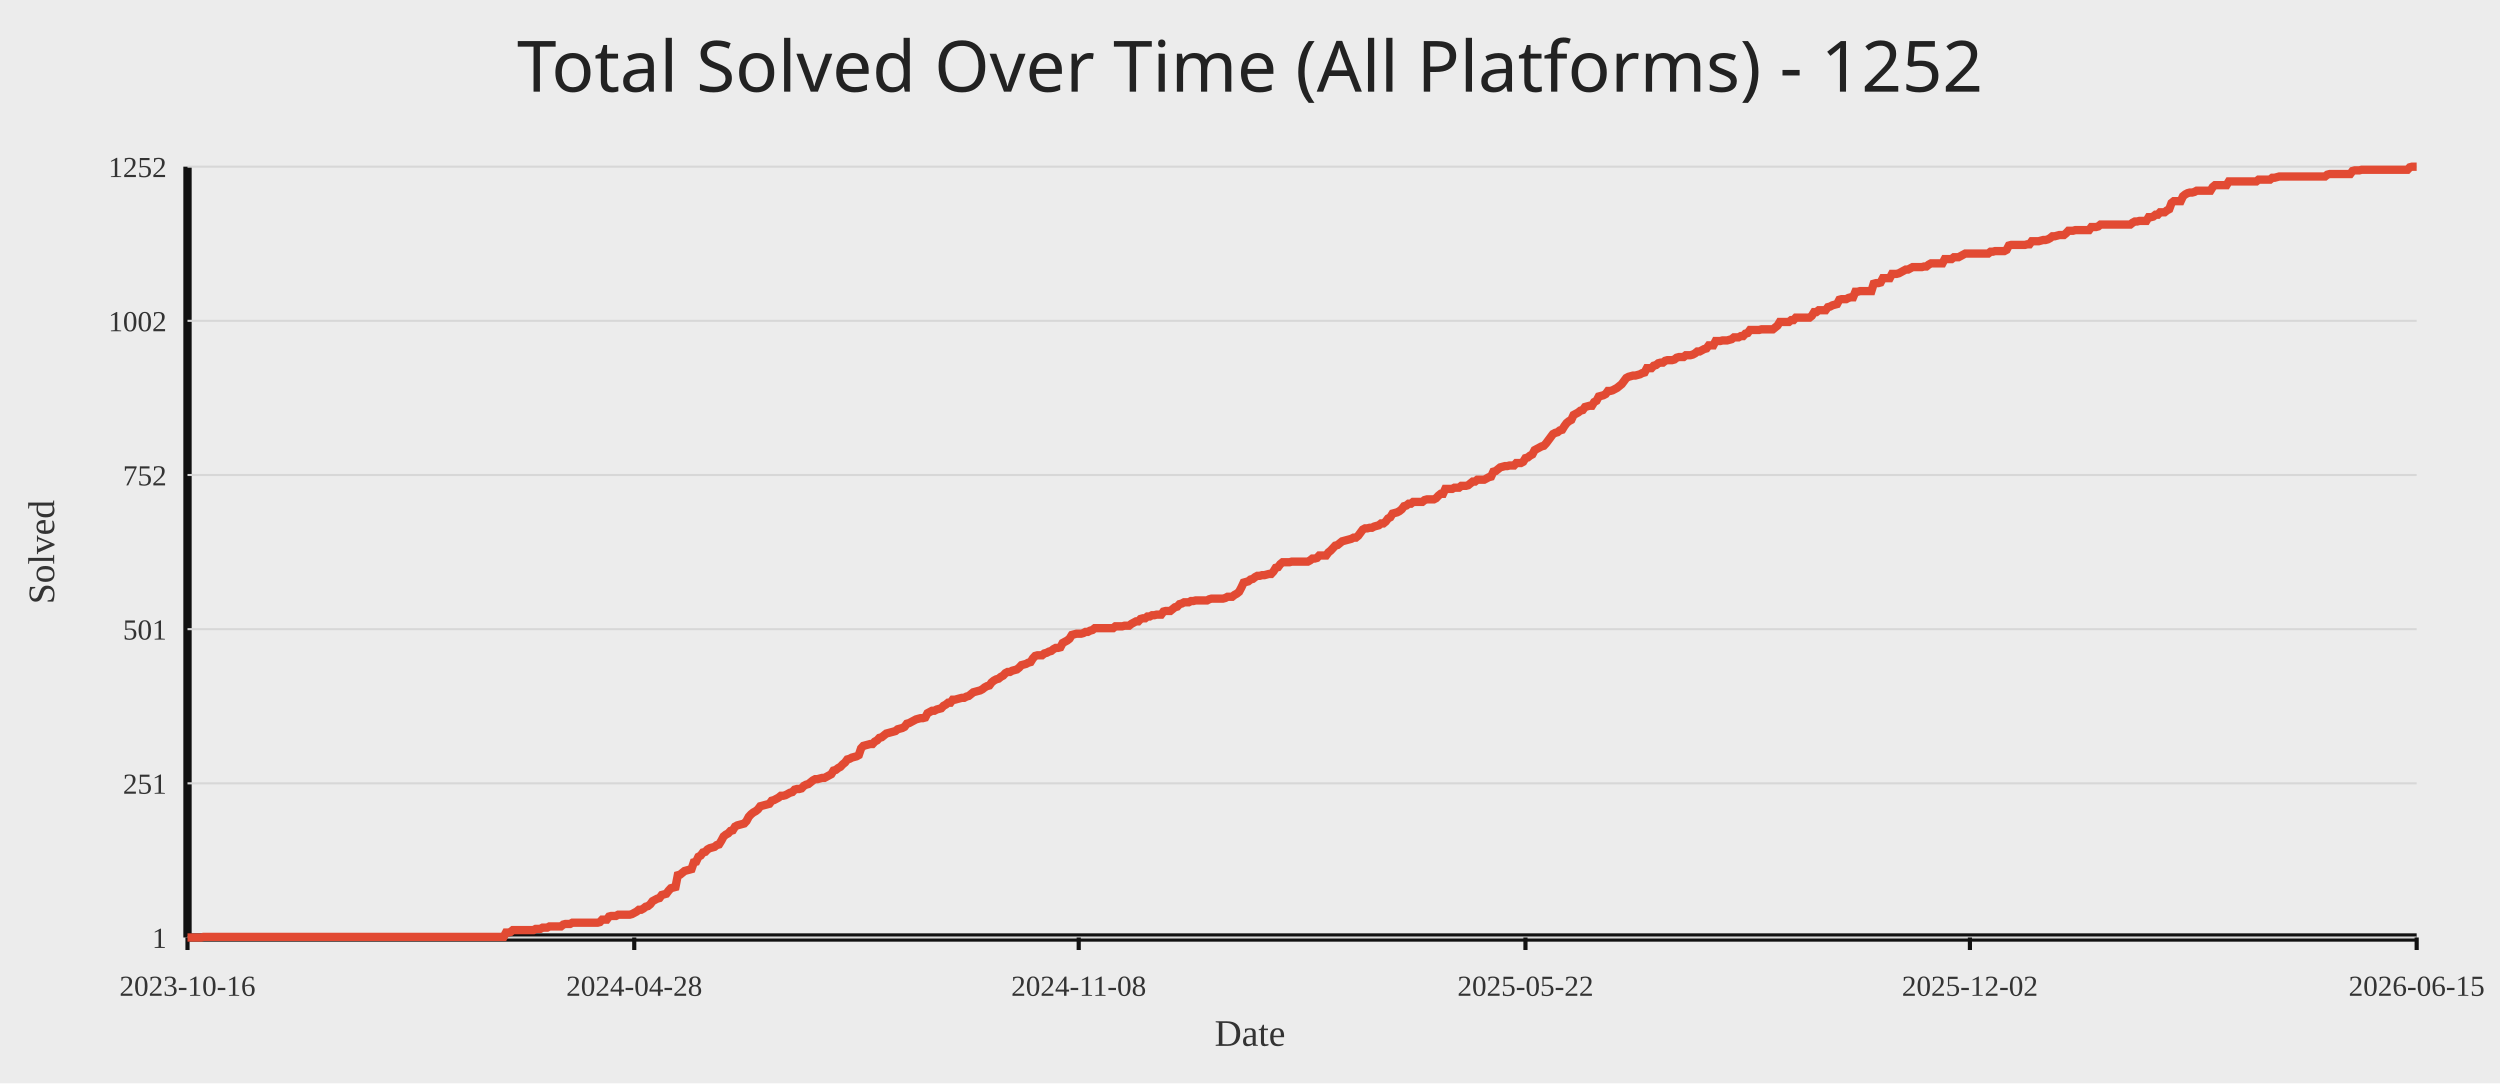
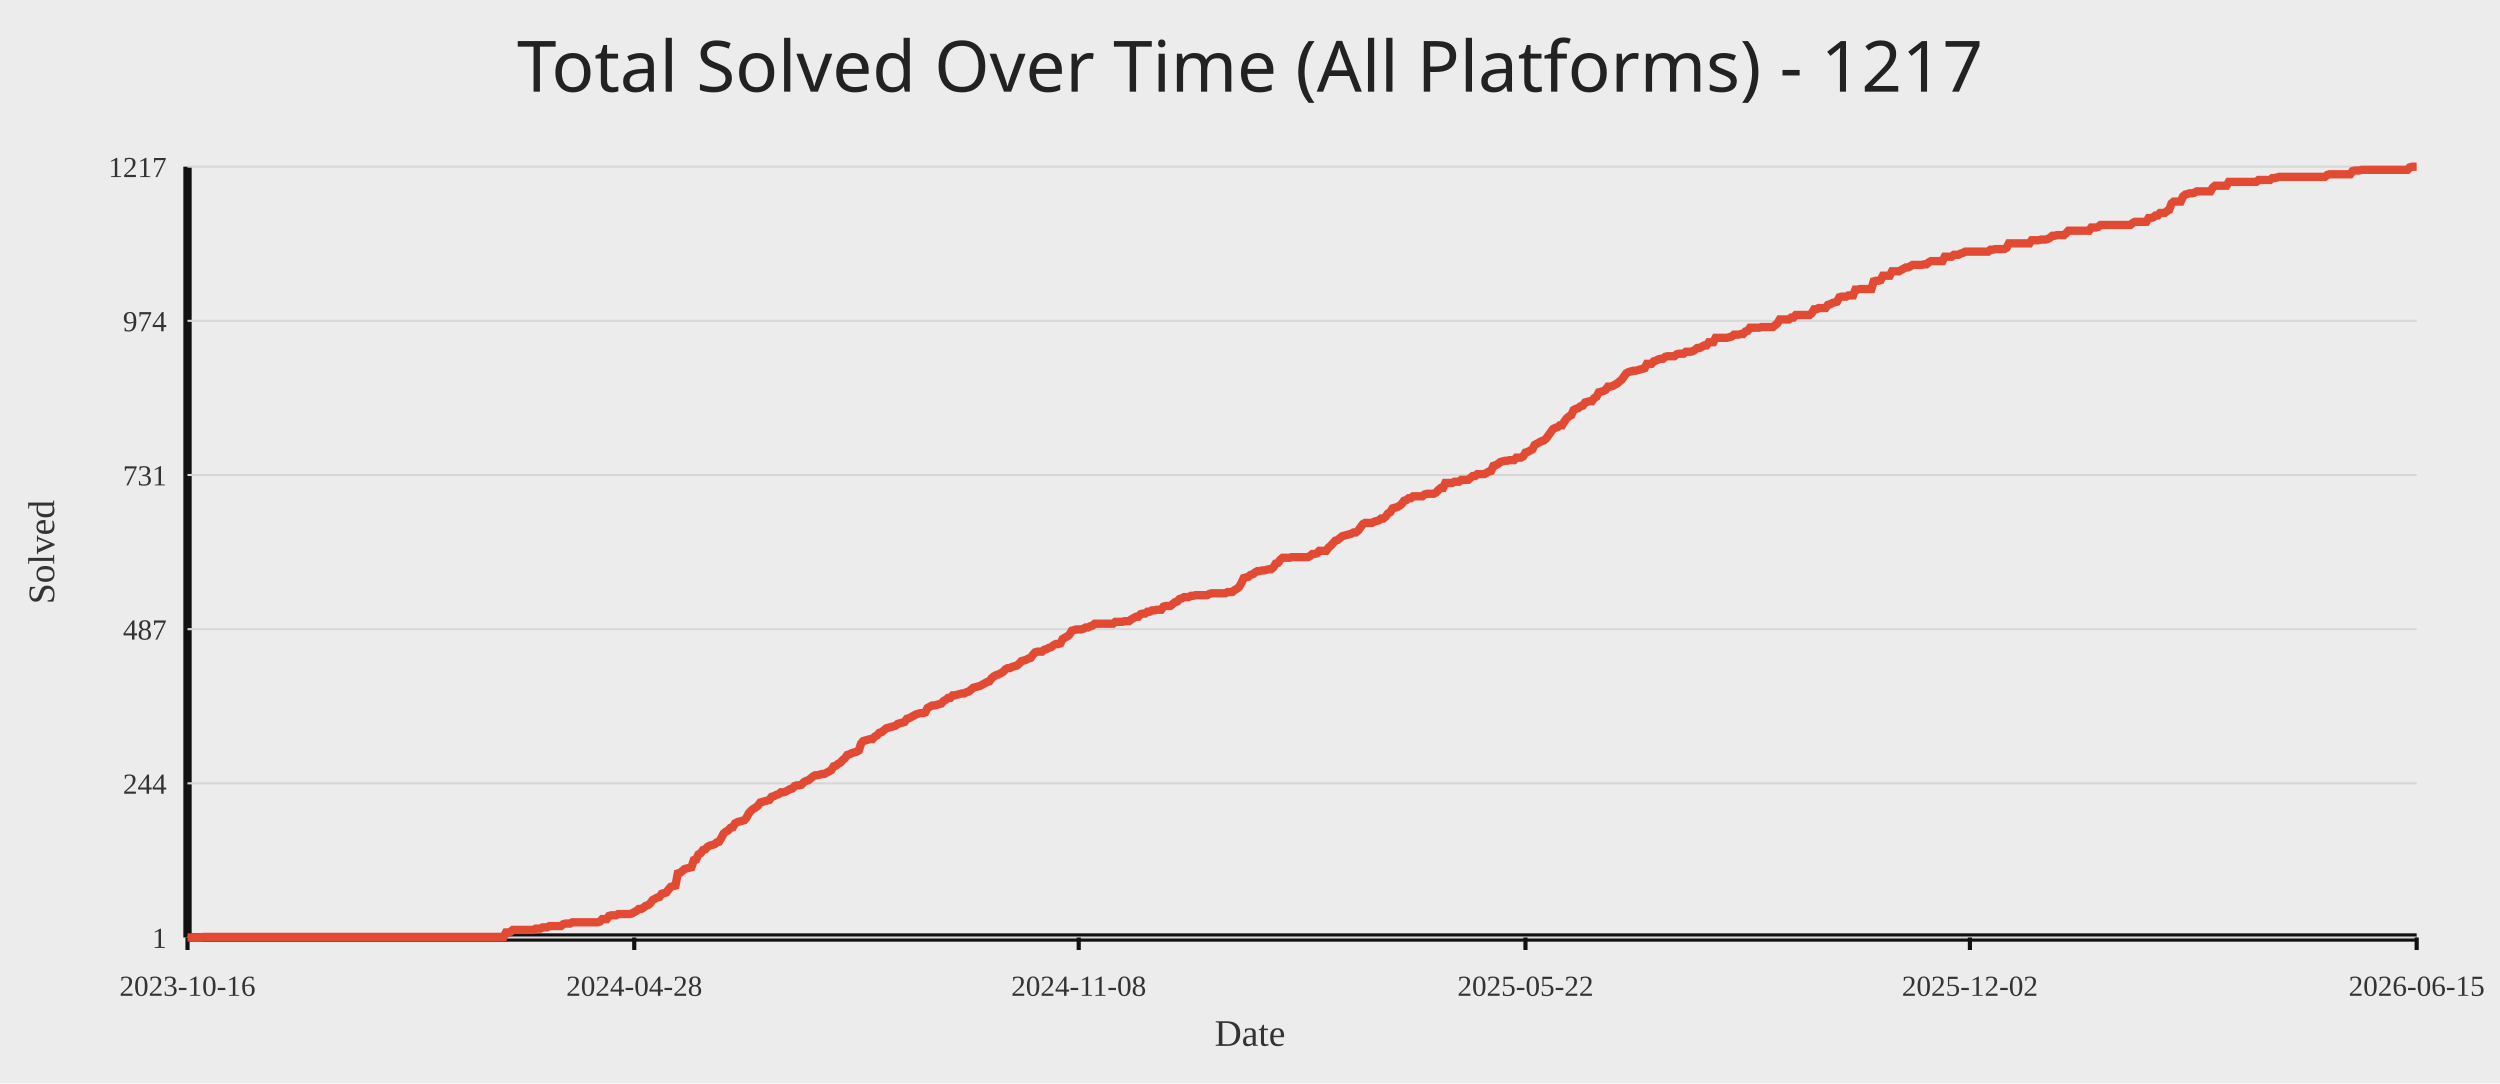
<svg xmlns="http://www.w3.org/2000/svg" width="1200" height="520">
  <rect width="100%" height="100%" fill="#ececec" />
-   <text x="50%" y="44" text-anchor="middle" fill="#222" font-size="34" font-family="Comic Sans MS, Segoe UI">Total Solved Over Time (All Platforms) - 1252</text>
+   <text x="50%" y="44" text-anchor="middle" fill="#222" font-size="34" font-family="Comic Sans MS, Segoe UI">Total Solved Over Time (All Platforms) - 1217</text>
  <line x1="90" y1="450" x2="1160" y2="450" stroke="#111" stroke-width="4" />
  <line x1="90" y1="80" x2="90" y2="450" stroke="#111" stroke-width="4" />
  <line x1="90" y1="450.00" x2="1160" y2="450.00" stroke="#d7d7d7" stroke-width="1" />
  <text x="80" y="455.00" text-anchor="end" fill="#333" font-size="14">1</text>
  <line x1="90" y1="376.00" x2="1160" y2="376.00" stroke="#d7d7d7" stroke-width="1" />
-   <text x="80" y="381.00" text-anchor="end" fill="#333" font-size="14">251</text>
+   <text x="80" y="381.00" text-anchor="end" fill="#333" font-size="14">244</text>
  <line x1="90" y1="302.00" x2="1160" y2="302.00" stroke="#d7d7d7" stroke-width="1" />
-   <text x="80" y="307.00" text-anchor="end" fill="#333" font-size="14">501</text>
+   <text x="80" y="307.00" text-anchor="end" fill="#333" font-size="14">487</text>
  <line x1="90" y1="228.00" x2="1160" y2="228.00" stroke="#d7d7d7" stroke-width="1" />
-   <text x="80" y="233.00" text-anchor="end" fill="#333" font-size="14">752</text>
+   <text x="80" y="233.00" text-anchor="end" fill="#333" font-size="14">731</text>
  <line x1="90" y1="154.00" x2="1160" y2="154.00" stroke="#d7d7d7" stroke-width="1" />
-   <text x="80" y="159.00" text-anchor="end" fill="#333" font-size="14">1002</text>
+   <text x="80" y="159.00" text-anchor="end" fill="#333" font-size="14">974</text>
  <line x1="90" y1="80.00" x2="1160" y2="80.00" stroke="#d7d7d7" stroke-width="1" />
-   <text x="80" y="85.00" text-anchor="end" fill="#333" font-size="14">1252</text>
+   <text x="80" y="85.00" text-anchor="end" fill="#333" font-size="14">1217</text>
  <line x1="90.00" y1="450" x2="90.00" y2="456" stroke="#111" stroke-width="2" />
  <text x="90.00" y="478" text-anchor="middle" fill="#333" font-size="14">2023-10-16</text>
  <line x1="304.44" y1="450" x2="304.44" y2="456" stroke="#111" stroke-width="2" />
  <text x="304.44" y="478" text-anchor="middle" fill="#333" font-size="14">2024-04-28</text>
  <line x1="517.78" y1="450" x2="517.78" y2="456" stroke="#111" stroke-width="2" />
  <text x="517.78" y="478" text-anchor="middle" fill="#333" font-size="14">2024-11-08</text>
  <line x1="732.22" y1="450" x2="732.22" y2="456" stroke="#111" stroke-width="2" />
  <text x="732.22" y="478" text-anchor="middle" fill="#333" font-size="14">2025-05-22</text>
  <line x1="945.56" y1="450" x2="945.56" y2="456" stroke="#111" stroke-width="2" />
  <text x="945.56" y="478" text-anchor="middle" fill="#333" font-size="14">2025-12-02</text>
  <line x1="1160.00" y1="450" x2="1160.00" y2="456" stroke="#111" stroke-width="2" />
  <text x="1160.00" y="478" text-anchor="middle" fill="#333" font-size="14">2026-06-15</text>
-   <polyline fill="none" stroke="#e24a33" stroke-width="4" points="90.00,450.00 91.10,450.00 92.20,450.00 93.30,450.00 94.40,450.00 95.50,450.00 96.60,450.00 97.70,449.70 98.80,449.70 99.90,449.70 101.00,449.70 102.10,449.70 103.20,449.70 104.30,449.70 105.40,449.70 106.50,449.70 107.60,449.70 108.69,449.70 109.79,449.70 110.89,449.70 111.99,449.70 113.09,449.70 114.19,449.70 115.29,449.70 116.39,449.70 117.49,449.70 118.59,449.70 119.69,449.70 120.79,449.70 121.89,449.70 122.99,449.70 124.09,449.70 125.19,449.70 126.29,449.70 127.39,449.70 128.49,449.70 129.59,449.70 130.69,449.70 131.79,449.70 132.89,449.70 133.99,449.70 135.09,449.70 136.19,449.70 137.29,449.70 138.39,449.70 139.49,449.70 140.59,449.70 141.69,449.70 142.79,449.70 143.88,449.70 144.98,449.70 146.08,449.70 147.18,449.70 148.28,449.70 149.38,449.70 150.48,449.70 151.58,449.70 152.68,449.70 153.78,449.70 154.88,449.70 155.98,449.70 157.08,449.70 158.18,449.70 159.28,449.70 160.38,449.70 161.48,449.70 162.58,449.70 163.68,449.70 164.78,449.70 165.88,449.70 166.98,449.70 168.08,449.70 169.18,449.70 170.28,449.70 171.38,449.70 172.48,449.70 173.58,449.70 174.68,449.70 175.78,449.70 176.88,449.70 177.98,449.70 179.08,449.70 180.17,449.70 181.27,449.70 182.37,449.70 183.47,449.70 184.57,449.70 185.67,449.70 186.77,449.70 187.87,449.70 188.97,449.70 190.07,449.70 191.17,449.70 192.27,449.70 193.37,449.70 194.47,449.70 195.57,449.70 196.67,449.70 197.77,449.70 198.87,449.70 199.97,449.70 201.07,449.70 202.17,449.70 203.27,449.70 204.37,449.70 205.47,449.70 206.57,449.70 207.67,449.70 208.77,449.70 209.87,449.70 210.97,449.70 212.07,449.70 213.17,449.70 214.27,449.70 215.36,449.70 216.46,449.70 217.56,449.70 218.66,449.70 219.76,449.70 220.86,449.70 221.96,449.70 223.06,449.70 224.16,449.70 225.26,449.70 226.36,449.70 227.46,449.70 228.56,449.70 229.66,449.70 230.76,449.70 231.86,449.70 232.96,449.70 234.06,449.70 235.16,449.70 236.26,449.70 237.36,449.70 238.46,449.70 239.56,449.70 240.66,449.70 241.76,449.70 242.86,447.63 243.96,447.63 245.06,447.34 246.16,446.45 247.26,446.45 248.36,446.45 249.46,446.45 250.55,446.45 251.65,446.45 252.75,446.45 253.85,446.45 254.95,446.45 256.05,446.45 257.15,445.86 258.25,445.86 259.35,445.86 260.45,445.27 261.55,445.27 262.65,445.27 263.75,444.68 264.85,444.68 265.95,444.68 267.05,444.68 268.15,444.68 269.25,444.68 270.35,443.79 271.45,443.49 272.55,443.49 273.65,443.49 274.75,442.90 275.85,442.90 276.95,442.90 278.05,442.90 279.15,442.90 280.25,442.90 281.35,442.90 282.45,442.90 283.55,442.90 284.65,442.90 285.75,442.90 286.84,442.90 287.94,442.61 289.04,441.42 290.14,441.42 291.24,441.42 292.34,439.94 293.44,439.65 294.54,439.65 295.64,439.65 296.74,439.06 297.84,439.06 298.94,439.06 300.04,439.06 301.14,439.06 302.24,439.06 303.34,438.76 304.44,438.17 305.54,437.58 306.64,436.69 307.74,436.69 308.84,436.10 309.94,435.21 311.04,434.92 312.14,434.03 313.24,432.55 314.34,431.96 315.44,431.37 316.54,431.07 317.64,429.59 318.74,429.30 319.84,429.00 320.94,427.52 322.03,426.34 323.13,426.04 324.23,425.75 325.33,420.13 326.43,419.83 327.53,418.94 328.63,418.06 329.73,417.76 330.83,417.47 331.93,417.17 333.03,413.92 334.13,413.62 335.23,411.25 336.33,410.66 337.43,409.18 338.53,408.89 339.63,407.71 340.73,407.11 341.83,406.82 342.93,406.52 344.03,405.64 345.13,405.34 346.23,403.57 347.33,401.49 348.43,400.61 349.53,400.02 350.63,398.83 351.73,398.54 352.83,396.76 353.93,396.17 355.03,395.88 356.13,395.58 357.23,395.28 358.32,394.10 359.42,392.03 360.52,390.85 361.62,389.96 362.72,389.37 363.82,388.48 364.92,387.00 366.02,386.71 367.12,386.41 368.22,386.12 369.32,385.82 370.42,384.34 371.52,384.04 372.62,383.45 373.72,382.86 374.82,381.97 375.92,381.97 377.02,381.68 378.12,381.09 379.22,380.50 380.32,380.20 381.42,379.02 382.52,378.72 383.62,378.72 384.72,378.43 385.82,377.24 386.92,376.65 388.02,376.35 389.12,375.47 390.22,374.58 391.32,373.99 392.42,373.99 393.51,373.69 394.61,373.40 395.71,373.40 396.81,372.81 397.91,372.21 399.01,371.62 400.11,369.85 401.21,369.55 402.31,368.67 403.41,368.07 404.51,366.89 405.61,366.00 406.71,364.52 407.81,364.23 408.91,363.64 410.01,363.34 411.11,363.05 412.21,362.45 413.31,359.20 414.41,358.02 415.51,357.72 416.61,357.43 417.71,357.13 418.81,357.13 419.91,355.95 421.01,355.36 422.11,354.17 423.21,353.88 424.31,352.99 425.41,352.10 426.51,351.81 427.61,351.51 428.71,351.22 429.80,350.92 430.90,350.03 432.00,349.74 433.10,349.44 434.20,348.85 435.30,347.37 436.40,347.07 437.50,346.48 438.60,345.89 439.70,345.30 440.80,345.00 441.90,344.71 443.00,344.71 444.10,344.41 445.20,342.34 446.30,341.75 447.40,341.16 448.50,341.16 449.60,340.57 450.70,340.27 451.80,339.98 452.90,338.79 454.00,338.20 455.10,337.31 456.20,337.31 457.30,335.84 458.40,335.84 459.50,335.54 460.60,335.24 461.70,334.95 462.80,334.95 463.90,334.36 464.99,334.06 466.09,333.17 467.19,332.29 468.29,331.99 469.39,331.69 470.49,331.40 471.59,330.81 472.69,329.92 473.79,329.33 474.89,329.03 475.99,327.55 477.09,326.67 478.19,326.08 479.29,325.78 480.39,324.89 481.49,324.30 482.59,323.12 483.69,322.53 484.79,322.53 485.89,321.93 486.99,321.64 488.09,321.34 489.19,320.46 490.29,319.27 491.39,318.98 492.49,318.68 493.59,318.09 494.69,317.79 495.79,316.02 496.89,314.84 497.99,314.54 499.09,314.54 500.18,314.54 501.28,313.65 502.38,313.36 503.48,312.77 504.58,312.47 505.68,311.58 506.78,310.99 507.88,310.99 508.98,310.70 510.08,308.63 511.18,308.03 512.28,307.44 513.38,306.55 514.48,304.78 515.58,304.48 516.68,304.19 517.78,304.19 518.88,304.19 519.98,303.89 521.08,303.30 522.18,303.30 523.28,302.71 524.38,302.41 525.48,301.53 526.58,301.53 527.68,301.53 528.78,301.53 529.88,301.53 530.98,301.53 532.08,301.53 533.18,301.53 534.28,301.53 535.38,300.64 536.47,300.64 537.57,300.64 538.67,300.64 539.77,300.34 540.87,300.34 541.97,300.34 543.07,299.46 544.17,298.86 545.27,298.27 546.37,298.27 547.47,297.09 548.57,296.79 549.67,296.79 550.77,295.91 551.87,295.91 552.97,295.32 554.07,295.32 555.17,295.02 556.27,295.02 557.37,295.02 558.47,293.54 559.57,293.25 560.67,293.25 561.77,293.25 562.87,292.36 563.97,291.47 565.07,291.18 566.17,289.99 567.27,289.70 568.37,289.10 569.47,289.10 570.57,289.10 571.66,288.51 572.76,288.51 573.86,288.22 574.96,288.22 576.06,288.22 577.16,288.22 578.26,288.22 579.36,288.22 580.46,287.63 581.56,287.33 582.66,287.33 583.76,287.33 584.86,287.33 585.96,287.33 587.06,287.33 588.16,287.03 589.26,286.44 590.36,286.44 591.46,286.44 592.56,285.56 593.66,284.96 594.76,284.08 595.86,282.01 596.96,279.64 598.06,279.34 599.16,279.05 600.26,278.16 601.36,277.87 602.46,276.98 603.56,276.39 604.66,276.39 605.76,276.09 606.86,276.09 607.95,275.80 609.05,275.50 610.15,275.50 611.25,274.32 612.35,272.54 613.45,272.25 614.55,270.77 615.65,269.88 616.75,269.88 617.85,269.88 618.95,269.88 620.05,269.58 621.15,269.58 622.25,269.58 623.35,269.58 624.45,269.58 625.55,269.58 626.65,269.58 627.75,269.58 628.85,268.99 629.95,268.11 631.05,268.11 632.15,267.81 633.25,266.63 634.35,266.63 635.45,266.63 636.55,266.63 637.65,265.15 638.75,264.26 639.85,263.08 640.95,261.89 642.05,261.60 643.14,260.71 644.24,259.82 645.34,259.53 646.44,259.23 647.54,258.94 648.64,258.64 649.74,258.05 650.84,258.05 651.94,257.16 653.04,255.68 654.14,254.20 655.24,253.61 656.34,253.61 657.44,253.32 658.54,253.32 659.64,252.73 660.74,252.43 661.84,252.13 662.94,251.25 664.04,251.25 665.14,250.36 666.24,248.88 667.34,248.29 668.44,246.51 669.54,246.22 670.64,245.92 671.74,245.33 672.84,244.44 673.94,242.97 675.04,242.67 676.14,241.78 677.24,241.78 678.34,240.90 679.43,240.90 680.53,240.90 681.63,240.90 682.73,240.90 683.83,240.01 684.93,239.71 686.03,239.71 687.13,239.71 688.23,239.71 689.33,239.12 690.43,237.94 691.53,237.05 692.63,237.05 693.73,234.68 694.83,234.68 695.93,234.68 697.03,234.68 698.13,234.09 699.23,234.09 700.33,234.09 701.43,233.21 702.53,233.21 703.63,233.21 704.73,232.91 705.83,232.02 706.93,231.14 708.03,231.14 709.13,230.25 710.23,230.25 711.33,230.25 712.43,230.25 713.53,229.66 714.62,229.06 715.72,228.77 716.82,226.40 717.92,226.11 719.02,225.22 720.12,224.33 721.22,224.04 722.32,223.74 723.42,223.74 724.52,223.45 725.62,223.45 726.72,223.45 727.82,222.26 728.92,222.26 730.02,222.26 731.12,221.67 732.22,219.90 733.32,219.60 734.42,218.71 735.52,218.12 736.62,216.05 737.72,215.46 738.82,214.87 739.92,214.28 741.02,213.98 742.12,212.80 743.22,211.32 744.32,209.84 745.42,208.36 746.52,207.77 747.62,207.47 748.72,206.59 749.82,206.29 750.91,204.52 752.01,203.04 753.11,202.15 754.21,201.56 755.31,199.19 756.41,198.60 757.51,198.01 758.61,197.12 759.71,196.83 760.81,195.35 761.91,195.05 763.01,194.76 764.11,194.76 765.21,192.98 766.31,192.39 767.41,190.32 768.51,190.02 769.61,189.73 770.71,189.14 771.81,187.66 772.91,187.66 774.01,187.36 775.11,186.77 776.21,186.18 777.31,185.29 778.41,184.40 779.51,182.93 780.61,181.45 781.71,180.86 782.81,180.56 783.91,180.26 785.01,180.26 786.10,179.97 787.20,179.67 788.30,179.08 789.40,178.78 790.50,176.71 791.60,176.71 792.70,176.71 793.80,175.53 794.90,175.24 796.00,174.35 797.10,174.05 798.20,174.05 799.30,173.17 800.40,172.87 801.50,172.87 802.60,172.87 803.70,172.57 804.80,171.69 805.90,171.39 807.00,171.39 808.10,171.39 809.20,170.50 810.30,170.50 811.40,170.50 812.50,170.21 813.60,169.62 814.70,168.73 815.80,168.73 816.90,168.14 818.00,167.55 819.10,167.25 820.20,165.77 821.29,165.77 822.39,165.77 823.49,163.70 824.59,163.70 825.69,163.70 826.79,163.41 827.89,163.41 828.99,163.41 830.09,163.11 831.19,162.81 832.29,161.93 833.39,161.93 834.49,161.93 835.59,161.33 836.69,161.33 837.79,160.15 838.89,159.86 839.99,158.38 841.09,158.38 842.19,158.38 843.29,158.38 844.39,158.38 845.49,158.08 846.59,158.08 847.69,158.08 848.79,158.08 849.89,158.08 850.99,158.08 852.09,157.19 853.19,156.31 854.29,154.53 855.39,154.53 856.49,154.53 857.58,154.53 858.68,154.53 859.78,153.65 860.88,153.65 861.98,152.46 863.08,152.46 864.18,152.46 865.28,152.46 866.38,152.46 867.48,152.46 868.58,152.46 869.68,151.57 870.78,149.80 871.88,149.80 872.98,148.91 874.08,148.91 875.18,148.91 876.28,148.91 877.38,147.43 878.48,147.14 879.58,146.55 880.68,146.25 881.78,145.96 882.88,143.88 883.98,143.59 885.08,143.59 886.18,143.59 887.28,143.00 888.38,142.70 889.48,142.70 890.58,140.04 891.68,140.04 892.77,139.74 893.87,139.74 894.97,139.74 896.07,139.74 897.17,139.74 898.27,139.74 899.37,136.20 900.47,135.90 901.57,135.90 902.67,135.60 903.77,133.53 904.87,133.53 905.97,133.53 907.07,133.53 908.17,131.46 909.27,131.46 910.37,131.46 911.47,131.17 912.57,130.58 913.67,129.98 914.77,129.39 915.87,129.39 916.97,128.80 918.07,128.21 919.17,128.21 920.27,128.21 921.37,128.21 922.47,128.21 923.57,127.91 924.67,127.91 925.77,127.03 926.87,126.43 927.97,126.43 929.06,126.43 930.16,126.43 931.26,126.43 932.36,126.43 933.46,124.36 934.56,124.36 935.66,124.36 936.76,124.36 937.86,123.48 938.96,123.48 940.06,123.48 941.16,122.89 942.26,122.29 943.36,121.70 944.46,121.70 945.56,121.70 946.66,121.70 947.76,121.70 948.86,121.70 949.96,121.70 951.06,121.70 952.16,121.70 953.26,121.70 954.36,121.70 955.46,120.82 956.56,120.82 957.66,120.52 958.76,120.52 959.86,120.52 960.96,120.52 962.06,120.52 963.16,119.93 964.25,117.86 965.35,117.56 966.45,117.56 967.55,117.56 968.65,117.56 969.75,117.56 970.85,117.56 971.95,117.56 973.05,117.27 974.15,117.27 975.25,115.79 976.35,115.79 977.45,115.79 978.55,115.79 979.65,115.49 980.75,115.20 981.85,115.20 982.95,114.90 984.05,114.31 985.15,113.42 986.25,113.42 987.35,113.13 988.45,112.83 989.55,112.83 990.65,112.83 991.75,111.94 992.85,110.76 993.95,110.76 995.05,110.76 996.15,110.46 997.25,110.46 998.35,110.46 999.45,110.46 1000.54,110.46 1001.64,110.46 1002.74,110.46 1003.84,108.98 1004.94,108.98 1006.04,108.98 1007.14,108.69 1008.24,107.80 1009.34,107.80 1010.44,107.80 1011.54,107.80 1012.64,107.80 1013.74,107.80 1014.84,107.80 1015.94,107.80 1017.04,107.80 1018.14,107.80 1019.24,107.80 1020.34,107.80 1021.44,107.80 1022.54,107.80 1023.64,106.91 1024.74,106.32 1025.84,106.32 1026.94,106.03 1028.04,106.03 1029.14,106.03 1030.24,106.03 1031.34,104.25 1032.44,104.25 1033.54,103.96 1034.64,103.07 1035.73,103.07 1036.83,101.89 1037.93,101.89 1039.03,101.89 1040.13,101.00 1041.23,100.41 1042.33,97.45 1043.43,96.56 1044.53,96.56 1045.63,96.56 1046.73,96.56 1047.83,94.20 1048.93,93.31 1050.03,92.72 1051.13,92.42 1052.23,92.42 1053.33,92.13 1054.43,91.53 1055.53,91.53 1056.63,91.53 1057.73,91.53 1058.83,91.53 1059.93,91.53 1061.03,91.53 1062.13,89.76 1063.23,88.87 1064.33,88.87 1065.43,88.87 1066.53,88.87 1067.63,88.87 1068.73,88.87 1069.83,87.10 1070.92,87.10 1072.02,87.10 1073.12,87.10 1074.22,87.10 1075.32,87.10 1076.42,87.10 1077.52,87.10 1078.62,87.10 1079.72,87.10 1080.82,87.10 1081.92,87.10 1083.02,87.10 1084.12,86.21 1085.22,86.21 1086.32,86.21 1087.42,86.21 1088.52,86.21 1089.62,86.21 1090.72,85.32 1091.82,85.32 1092.92,85.03 1094.02,84.73 1095.12,84.73 1096.22,84.73 1097.32,84.73 1098.42,84.73 1099.52,84.73 1100.62,84.73 1101.72,84.73 1102.82,84.73 1103.92,84.73 1105.02,84.73 1106.12,84.73 1107.21,84.73 1108.31,84.73 1109.41,84.73 1110.51,84.73 1111.61,84.73 1112.71,84.73 1113.81,84.73 1114.91,84.73 1116.01,84.73 1117.11,83.84 1118.21,83.55 1119.31,83.55 1120.41,83.55 1121.51,83.55 1122.61,83.55 1123.71,83.55 1124.81,83.55 1125.91,83.55 1127.01,83.55 1128.11,83.55 1129.21,82.07 1130.31,81.77 1131.41,81.77 1132.51,81.77 1133.61,81.48 1134.71,81.48 1135.81,81.48 1136.91,81.48 1138.01,81.48 1139.11,81.48 1140.21,81.48 1141.31,81.48 1142.40,81.48 1143.50,81.48 1144.60,81.48 1145.70,81.48 1146.80,81.48 1147.90,81.48 1149.00,81.48 1150.10,81.48 1151.20,81.48 1152.30,81.48 1153.40,81.48 1154.50,81.48 1155.60,81.48 1156.70,80.30 1157.80,80.00 1158.90,80.00 1160.00,80.00" />
+   <polyline fill="none" stroke="#e24a33" stroke-width="4" points="90.00,450.00 91.10,450.00 92.20,450.00 93.30,450.00 94.40,450.00 95.50,450.00 96.60,450.00 97.70,449.70 98.80,449.70 99.90,449.70 101.00,449.70 102.10,449.70 103.20,449.70 104.30,449.70 105.40,449.70 106.50,449.70 107.60,449.70 108.69,449.70 109.79,449.70 110.89,449.70 111.99,449.70 113.09,449.70 114.19,449.70 115.29,449.70 116.39,449.70 117.49,449.70 118.59,449.70 119.69,449.70 120.79,449.70 121.89,449.70 122.99,449.70 124.09,449.70 125.19,449.70 126.29,449.70 127.39,449.70 128.49,449.70 129.59,449.70 130.69,449.70 131.79,449.70 132.89,449.70 133.99,449.70 135.09,449.70 136.19,449.70 137.29,449.70 138.39,449.70 139.49,449.70 140.59,449.70 141.69,449.70 142.79,449.70 143.88,449.70 144.98,449.70 146.08,449.70 147.18,449.70 148.28,449.70 149.38,449.70 150.48,449.70 151.58,449.70 152.68,449.70 153.78,449.70 154.88,449.70 155.98,449.70 157.08,449.70 158.18,449.70 159.28,449.70 160.38,449.70 161.48,449.70 162.58,449.70 163.68,449.70 164.78,449.70 165.88,449.70 166.98,449.70 168.08,449.70 169.18,449.70 170.28,449.70 171.38,449.70 172.48,449.70 173.58,449.70 174.68,449.70 175.78,449.70 176.88,449.70 177.98,449.70 179.08,449.70 180.17,449.70 181.27,449.70 182.37,449.70 183.47,449.70 184.57,449.70 185.67,449.70 186.77,449.70 187.87,449.70 188.97,449.70 190.07,449.70 191.17,449.70 192.27,449.70 193.37,449.70 194.47,449.70 195.57,449.70 196.67,449.70 197.77,449.70 198.87,449.70 199.97,449.70 201.07,449.70 202.17,449.70 203.27,449.70 204.37,449.70 205.47,449.70 206.57,449.70 207.67,449.70 208.77,449.70 209.87,449.70 210.97,449.70 212.07,449.70 213.17,449.70 214.27,449.70 215.36,449.70 216.46,449.70 217.56,449.70 218.66,449.70 219.76,449.70 220.86,449.70 221.96,449.70 223.06,449.70 224.16,449.70 225.26,449.70 226.36,449.70 227.46,449.70 228.56,449.70 229.66,449.70 230.76,449.70 231.86,449.70 232.96,449.70 234.06,449.70 235.16,449.70 236.26,449.70 237.36,449.70 238.46,449.70 239.56,449.70 240.66,449.70 241.76,449.70 242.86,447.57 243.96,447.57 245.06,447.26 246.16,446.35 247.26,446.35 248.36,446.35 249.46,446.35 250.55,446.35 251.65,446.35 252.75,446.35 253.85,446.35 254.95,446.35 256.05,446.35 257.15,445.74 258.25,445.74 259.35,445.74 260.45,445.13 261.55,445.13 262.65,445.13 263.75,444.52 264.85,444.52 265.95,444.52 267.05,444.52 268.15,444.52 269.25,444.52 270.35,443.61 271.45,443.31 272.55,443.31 273.65,443.31 274.75,442.70 275.85,442.70 276.95,442.70 278.05,442.70 279.15,442.70 280.25,442.70 281.35,442.70 282.45,442.70 283.55,442.70 284.65,442.70 285.75,442.70 286.84,442.70 287.94,442.39 289.04,441.18 290.14,441.18 291.24,441.18 292.34,439.65 293.44,439.35 294.54,439.35 295.64,439.35 296.74,438.74 297.84,438.74 298.94,438.74 300.04,438.74 301.14,438.74 302.24,438.74 303.34,438.44 304.44,437.83 305.54,437.22 306.64,436.31 307.74,436.31 308.84,435.70 309.94,434.79 311.04,434.48 312.14,433.57 313.24,432.05 314.34,431.44 315.44,430.83 316.54,430.53 317.64,429.00 318.74,428.70 319.84,428.40 320.94,426.88 322.03,425.66 323.13,425.35 324.23,425.05 325.33,419.27 326.43,418.96 327.53,418.05 328.63,417.14 329.73,416.83 330.83,416.53 331.93,416.23 333.03,412.88 334.13,412.57 335.23,410.14 336.33,409.53 337.43,408.01 338.53,407.71 339.63,406.49 340.73,405.88 341.83,405.58 342.93,405.27 344.03,404.36 345.13,404.05 346.23,402.23 347.33,400.10 348.43,399.19 349.53,398.58 350.63,397.36 351.73,397.06 352.83,395.23 353.93,394.62 355.03,394.32 356.13,394.01 357.23,393.71 358.32,392.49 359.42,390.36 360.52,389.14 361.62,388.23 362.72,387.62 363.82,386.71 364.92,385.19 366.02,384.88 367.12,384.58 368.22,384.28 369.32,383.97 370.42,382.45 371.52,382.15 372.62,381.54 373.72,381.23 374.82,380.32 375.92,380.32 377.02,380.02 378.12,379.41 379.22,378.80 380.32,378.50 381.42,377.28 382.52,376.97 383.62,376.97 384.72,376.67 385.82,375.45 386.92,374.84 388.02,374.54 389.12,373.63 390.22,372.71 391.32,372.11 392.42,372.11 393.51,371.80 394.61,371.50 395.71,371.50 396.81,370.89 397.91,370.28 399.01,369.67 400.11,367.85 401.21,367.54 402.31,366.63 403.41,366.02 404.51,364.80 405.61,363.89 406.71,362.37 407.81,362.06 408.91,361.46 410.01,361.15 411.11,360.85 412.21,360.24 413.31,356.89 414.41,355.67 415.51,355.37 416.61,355.07 417.71,354.76 418.81,354.76 419.91,353.54 421.01,352.94 422.11,351.72 423.21,351.41 424.31,350.50 425.41,349.59 426.51,349.28 427.61,348.98 428.71,348.68 429.80,348.37 430.90,347.46 432.00,347.15 433.10,346.85 434.20,346.55 435.30,345.02 436.40,344.72 437.50,344.11 438.60,343.50 439.70,342.89 440.80,342.59 441.90,342.29 443.00,342.29 444.10,341.98 445.20,339.85 446.30,339.24 447.40,338.63 448.50,338.63 449.60,338.33 450.70,338.03 451.80,337.72 452.90,336.50 454.00,335.90 455.10,334.98 456.20,334.98 457.30,333.77 458.40,333.77 459.50,333.46 460.60,333.16 461.70,332.85 462.80,332.85 463.90,332.25 464.99,331.94 466.09,331.03 467.19,330.12 468.29,329.81 469.39,329.51 470.49,329.20 471.59,328.59 472.69,327.99 473.79,327.38 474.89,327.07 475.99,325.55 477.09,324.64 478.19,324.03 479.29,323.73 480.39,323.12 481.49,322.51 482.59,321.29 483.69,320.68 484.79,320.68 485.89,320.07 486.99,319.77 488.09,319.47 489.19,318.55 490.29,317.34 491.39,317.03 492.49,316.73 493.59,316.12 494.69,315.81 495.79,314.29 496.89,313.08 497.99,312.77 499.09,312.77 500.18,312.77 501.28,311.86 502.38,311.55 503.48,310.95 504.58,310.64 505.68,309.73 506.78,309.12 507.88,309.12 508.98,308.82 510.08,306.69 511.18,306.08 512.28,305.47 513.38,304.56 514.48,302.73 515.58,302.43 516.68,302.12 517.78,302.12 518.88,302.12 519.98,301.82 521.08,301.21 522.18,301.21 523.28,300.60 524.38,300.30 525.48,299.38 526.58,299.38 527.68,299.38 528.78,299.38 529.88,299.38 530.98,299.38 532.08,299.38 533.18,299.38 534.28,299.38 535.38,298.47 536.47,298.47 537.57,298.47 538.67,298.47 539.77,298.17 540.87,298.17 541.97,298.17 543.07,297.25 544.17,296.64 545.27,296.04 546.37,296.04 547.47,294.82 548.57,294.51 549.67,294.51 550.77,293.60 551.87,293.60 552.97,292.99 554.07,292.99 555.17,292.69 556.27,292.69 557.37,292.69 558.47,291.17 559.57,290.86 560.67,290.86 561.77,290.86 562.87,289.95 563.97,289.04 565.07,288.73 566.17,287.52 567.27,287.21 568.37,286.60 569.47,286.60 570.57,286.60 571.66,286.00 572.76,286.00 573.86,285.69 574.96,285.69 576.06,285.69 577.16,285.69 578.26,285.69 579.36,285.69 580.46,285.08 581.56,284.78 582.66,284.78 583.76,284.78 584.86,284.78 585.96,284.78 587.06,284.78 588.16,284.78 589.26,284.17 590.36,284.17 591.46,284.17 592.56,283.26 593.66,282.65 594.76,281.74 595.86,279.91 596.96,277.48 598.06,277.17 599.16,276.87 600.26,275.95 601.36,275.65 602.46,274.74 603.56,274.13 604.66,274.13 605.76,273.82 606.86,273.82 607.95,273.52 609.05,273.22 610.15,273.22 611.25,272.30 612.35,270.48 613.45,270.17 614.55,268.65 615.65,267.74 616.75,267.74 617.85,267.74 618.95,267.74 620.05,267.43 621.15,267.43 622.25,267.43 623.35,267.43 624.45,267.43 625.55,267.43 626.65,267.43 627.75,267.43 628.85,266.83 629.95,265.91 631.05,265.91 632.15,265.61 633.25,264.39 634.35,264.39 635.45,264.39 636.55,264.39 637.65,262.87 638.75,261.96 639.85,260.74 640.95,259.52 642.05,259.22 643.14,258.31 644.24,257.39 645.34,257.09 646.44,256.78 647.54,256.48 648.64,256.18 649.74,255.57 650.84,255.57 651.94,254.65 653.04,253.13 654.14,251.61 655.24,251.00 656.34,251.00 657.44,251.00 658.54,251.00 659.64,250.39 660.74,250.09 661.84,249.79 662.94,248.87 664.04,248.87 665.14,247.96 666.24,246.44 667.34,245.83 668.44,244.00 669.54,243.70 670.64,243.40 671.74,242.79 672.84,241.88 673.94,240.35 675.04,240.05 676.14,239.14 677.24,239.14 678.34,238.22 679.43,238.22 680.53,238.22 681.63,238.22 682.73,238.22 683.83,237.31 684.93,237.01 686.03,237.01 687.13,237.01 688.23,237.01 689.33,236.40 690.43,235.18 691.53,234.27 692.63,234.27 693.73,231.83 694.83,231.83 695.93,231.83 697.03,231.83 698.13,231.23 699.23,231.23 700.33,231.23 701.43,230.31 702.53,230.31 703.63,230.31 704.73,230.31 705.83,229.40 706.93,228.49 708.03,228.49 709.13,227.57 710.23,227.57 711.33,227.57 712.43,227.57 713.53,226.97 714.62,226.36 715.72,226.05 716.82,223.62 717.92,223.31 719.02,222.71 720.12,221.79 721.22,221.49 722.32,221.18 723.42,221.18 724.52,220.88 725.62,220.88 726.72,220.88 727.82,219.66 728.92,219.66 730.02,219.66 731.12,219.05 732.22,217.23 733.32,216.92 734.42,216.32 735.52,215.71 736.62,213.58 737.72,212.97 738.82,212.36 739.92,211.75 741.02,211.45 742.12,210.53 743.22,209.01 744.32,207.49 745.42,205.97 746.52,205.36 747.62,205.06 748.72,204.14 749.82,204.14 750.91,202.32 752.01,200.80 753.11,199.88 754.21,199.28 755.31,196.84 756.41,196.23 757.51,195.93 758.61,195.02 759.71,194.71 760.81,193.19 761.91,192.89 763.01,192.58 764.11,192.58 765.21,191.06 766.31,190.45 767.41,188.32 768.51,188.02 769.61,187.71 770.71,187.11 771.81,185.58 772.91,185.58 774.01,185.28 775.11,184.67 776.21,184.06 777.31,183.15 778.41,182.24 779.51,180.72 780.61,179.19 781.71,178.59 782.81,178.28 783.91,177.98 785.01,177.98 786.10,177.67 787.20,177.37 788.30,177.06 789.40,176.76 790.50,174.63 791.60,174.63 792.70,174.63 793.80,173.41 794.90,173.11 796.00,172.50 797.10,172.20 798.20,172.20 799.30,171.28 800.40,170.98 801.50,170.98 802.60,170.98 803.70,170.98 804.80,170.07 805.90,169.76 807.00,169.76 808.10,169.76 809.20,168.85 810.30,168.85 811.40,168.85 812.50,168.54 813.60,167.94 814.70,167.02 815.80,167.02 816.90,166.41 818.00,165.81 819.10,165.81 820.20,164.28 821.29,164.28 822.39,164.28 823.49,162.15 824.59,162.15 825.69,162.15 826.79,162.15 827.89,162.15 828.99,162.15 830.09,161.85 831.19,161.55 832.29,160.63 833.39,160.63 834.49,160.63 835.59,160.33 836.69,160.33 837.79,159.11 838.89,158.81 839.99,157.29 841.09,157.29 842.19,157.29 843.29,157.29 844.39,157.29 845.49,156.98 846.59,156.98 847.69,156.98 848.79,156.98 849.89,156.98 850.99,156.98 852.09,156.07 853.19,155.16 854.29,153.33 855.39,153.33 856.49,153.33 857.58,153.33 858.68,153.33 859.78,152.42 860.88,152.42 861.98,151.20 863.08,151.20 864.18,151.20 865.28,151.20 866.38,151.20 867.48,151.20 868.58,151.20 869.68,150.29 870.78,148.46 871.88,148.46 872.98,147.85 874.08,147.85 875.18,147.85 876.28,147.85 877.38,146.33 878.48,146.03 879.58,145.42 880.68,145.12 881.78,144.81 882.88,142.68 883.98,142.38 885.08,142.38 886.18,142.38 887.28,141.77 888.38,141.77 889.48,141.77 890.58,139.03 891.68,139.03 892.77,138.73 893.87,138.73 894.97,138.73 896.07,138.73 897.17,138.73 898.27,138.73 899.37,135.07 900.47,134.77 901.57,134.77 902.67,134.47 903.77,132.34 904.87,132.34 905.97,132.34 907.07,132.34 908.17,130.21 909.27,130.21 910.37,130.21 911.47,130.21 912.57,129.60 913.67,128.99 914.77,128.38 915.87,128.38 916.97,127.77 918.07,127.16 919.17,127.16 920.27,127.16 921.37,127.16 922.47,127.16 923.57,126.86 924.67,126.86 925.77,125.95 926.87,125.34 927.97,125.34 929.06,125.34 930.16,125.34 931.26,125.34 932.36,125.34 933.46,123.21 934.56,123.21 935.66,123.21 936.76,123.21 937.86,122.29 938.96,122.29 940.06,122.29 941.16,121.69 942.26,121.38 943.36,120.77 944.46,120.77 945.56,120.77 946.66,120.77 947.76,120.77 948.86,120.77 949.96,120.77 951.06,120.77 952.16,120.77 953.26,120.77 954.36,120.77 955.46,119.86 956.56,119.86 957.66,119.56 958.76,119.56 959.86,119.56 960.96,119.56 962.06,119.56 963.16,118.95 964.25,116.82 965.35,116.82 966.45,116.82 967.55,116.82 968.65,116.82 969.75,116.82 970.85,116.82 971.95,116.82 973.05,116.82 974.15,116.82 975.25,115.30 976.35,115.30 977.45,115.30 978.55,115.30 979.65,114.99 980.75,114.99 981.85,114.99 982.95,114.69 984.05,114.08 985.15,113.17 986.25,113.17 987.35,112.86 988.45,112.86 989.55,112.86 990.65,112.86 991.75,111.95 992.85,110.73 993.95,110.73 995.05,110.73 996.15,110.73 997.25,110.73 998.35,110.73 999.45,110.73 1000.54,110.73 1001.64,110.73 1002.74,110.73 1003.84,109.21 1004.94,109.21 1006.04,109.21 1007.14,108.91 1008.24,107.99 1009.34,107.99 1010.44,107.99 1011.54,107.99 1012.64,107.99 1013.74,107.99 1014.84,107.99 1015.94,107.99 1017.04,107.99 1018.14,107.99 1019.24,107.99 1020.34,107.99 1021.44,107.99 1022.54,107.99 1023.64,107.08 1024.74,106.47 1025.84,106.47 1026.94,106.47 1028.04,106.47 1029.14,106.47 1030.24,106.47 1031.34,104.65 1032.44,104.65 1033.54,104.34 1034.64,103.43 1035.73,103.43 1036.83,102.21 1037.93,102.21 1039.03,102.21 1040.13,101.30 1041.23,100.69 1042.33,97.65 1043.43,96.74 1044.53,96.74 1045.63,96.74 1046.73,96.74 1047.83,94.30 1048.93,93.39 1050.03,93.08 1051.13,92.78 1052.23,92.78 1053.33,92.48 1054.43,91.87 1055.53,91.87 1056.63,91.87 1057.73,91.87 1058.83,91.87 1059.93,91.87 1061.03,91.87 1062.13,90.04 1063.23,89.13 1064.33,89.13 1065.43,89.13 1066.53,89.13 1067.63,89.13 1068.73,89.13 1069.83,87.30 1070.92,87.30 1072.02,87.30 1073.12,87.30 1074.22,87.30 1075.32,87.30 1076.42,87.30 1077.52,87.30 1078.62,87.30 1079.72,87.30 1080.82,87.30 1081.92,87.30 1083.02,87.30 1084.12,86.39 1085.22,86.39 1086.32,86.39 1087.42,86.39 1088.52,86.39 1089.62,86.39 1090.72,85.48 1091.82,85.48 1092.92,85.17 1094.02,84.87 1095.12,84.87 1096.22,84.87 1097.32,84.87 1098.42,84.87 1099.52,84.87 1100.62,84.87 1101.72,84.87 1102.82,84.87 1103.92,84.87 1105.02,84.87 1106.12,84.87 1107.21,84.87 1108.31,84.87 1109.41,84.87 1110.51,84.87 1111.61,84.87 1112.71,84.87 1113.81,84.87 1114.91,84.87 1116.01,84.87 1117.11,83.96 1118.21,83.65 1119.31,83.65 1120.41,83.65 1121.51,83.65 1122.61,83.65 1123.71,83.65 1124.81,83.65 1125.91,83.65 1127.01,83.65 1128.11,83.65 1129.21,82.13 1130.31,81.83 1131.41,81.83 1132.51,81.83 1133.61,81.52 1134.71,81.52 1135.81,81.52 1136.91,81.52 1138.01,81.52 1139.11,81.52 1140.21,81.52 1141.31,81.52 1142.40,81.52 1143.50,81.52 1144.60,81.52 1145.70,81.52 1146.80,81.52 1147.90,81.52 1149.00,81.52 1150.10,81.52 1151.20,81.52 1152.30,81.52 1153.40,81.52 1154.50,81.52 1155.60,81.52 1156.70,80.30 1157.80,80.00 1158.90,80.00 1160.00,80.00" />
  <text x="50%" y="502" text-anchor="middle" fill="#333" font-size="18">Date</text>
  <text x="26" y="265.00" transform="rotate(-90 26 265.00)" text-anchor="middle" fill="#333" font-size="18">Solved</text>
</svg>
